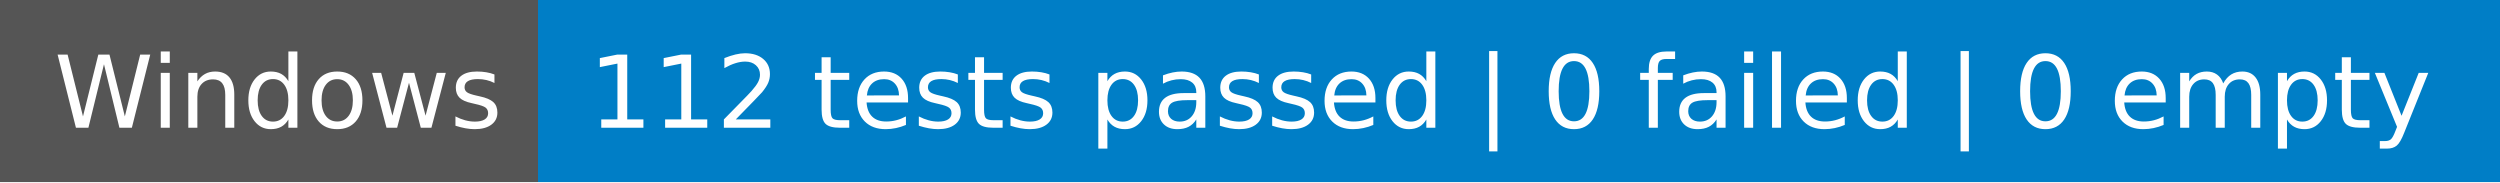
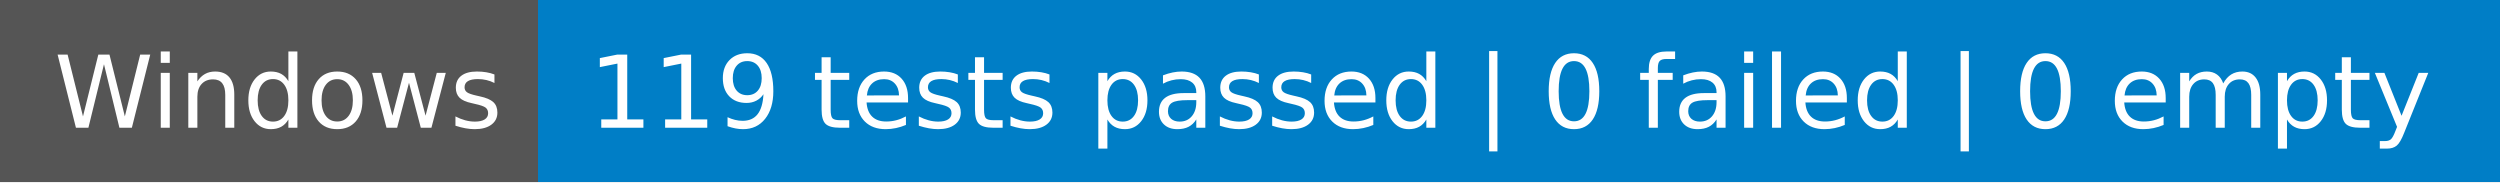
- <svg xmlns="http://www.w3.org/2000/svg" width="274" height="20" role="img" aria-label="Windows: 112 tests passed | 0 failed | 0 empty">
+ <svg xmlns="http://www.w3.org/2000/svg" width="274" height="20" role="img" aria-label="Windows: 119 tests passed | 0 failed | 0 empty">
  <g shape-rendering="crispEdges">
    <rect width="59" height="20" fill="#555" />
    <rect x="59" width="215" height="20" fill="#007ec6" />
  </g>
  <g fill="#fff" text-anchor="middle" font-family="Verdana,Geneva,DejaVu Sans,sans-serif" text-rendering="geometricPrecision" font-size="110">
    <text x="305" y="140" transform="scale(.1)" fill="#fff" textLength="490">Windows</text>
-     <text x="1655" y="140" transform="scale(.1)" fill="#fff" textLength="2050">112 tests passed | 0 failed | 0 empty</text>
+     <text x="1655" y="140" transform="scale(.1)" fill="#fff" textLength="2050">119 tests passed | 0 failed | 0 empty</text>
  </g>
</svg>
